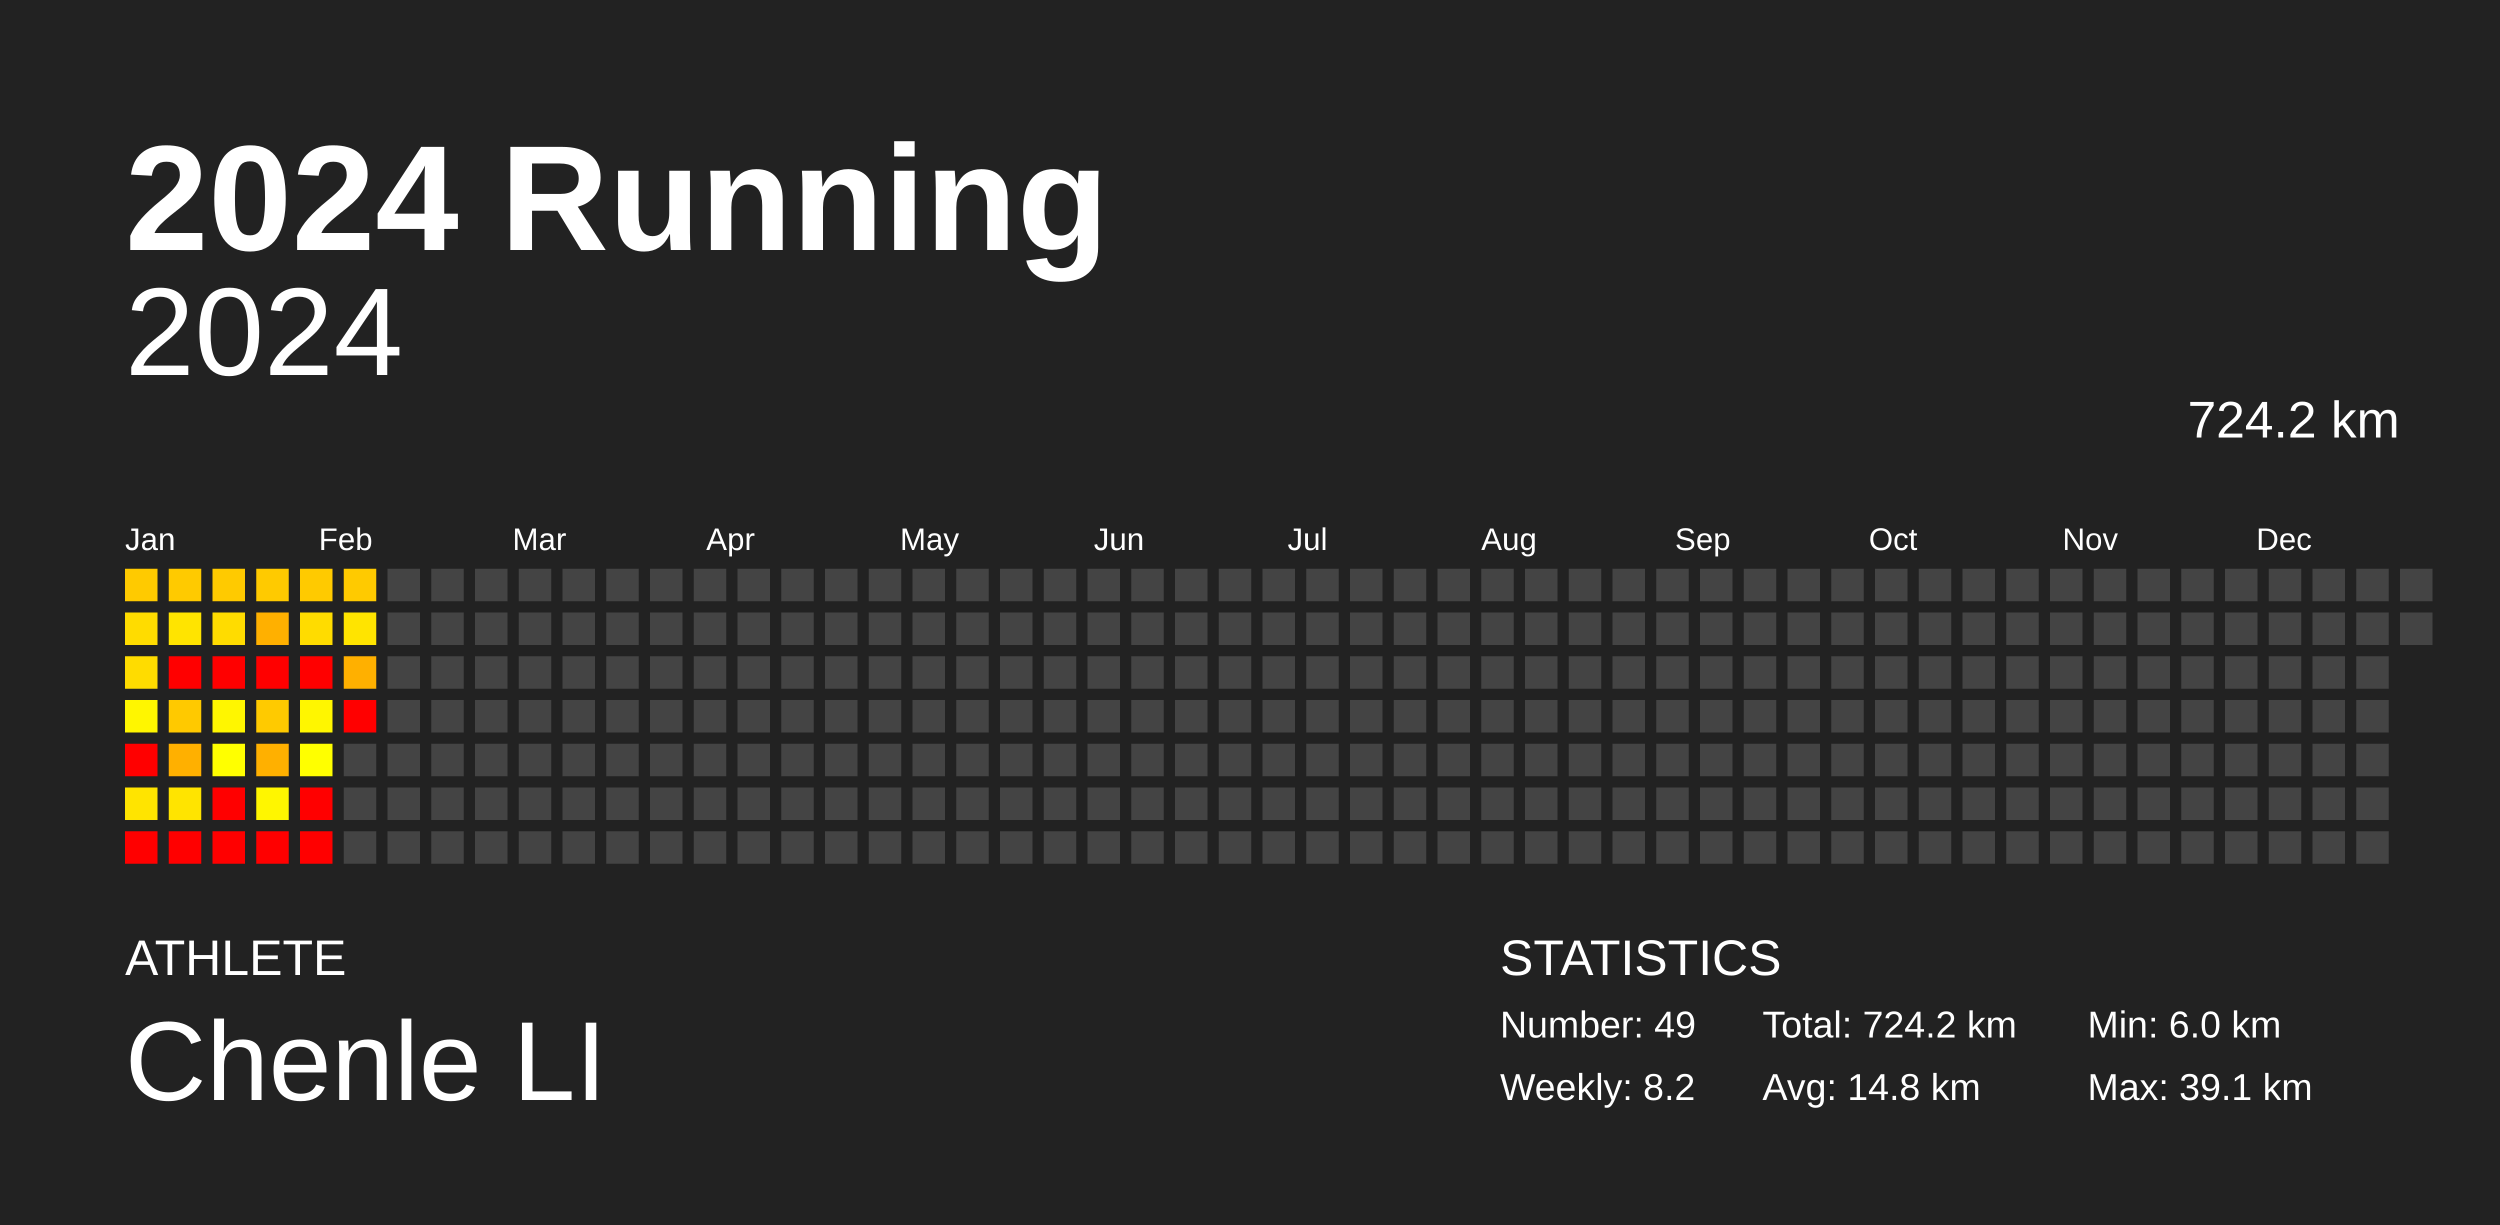
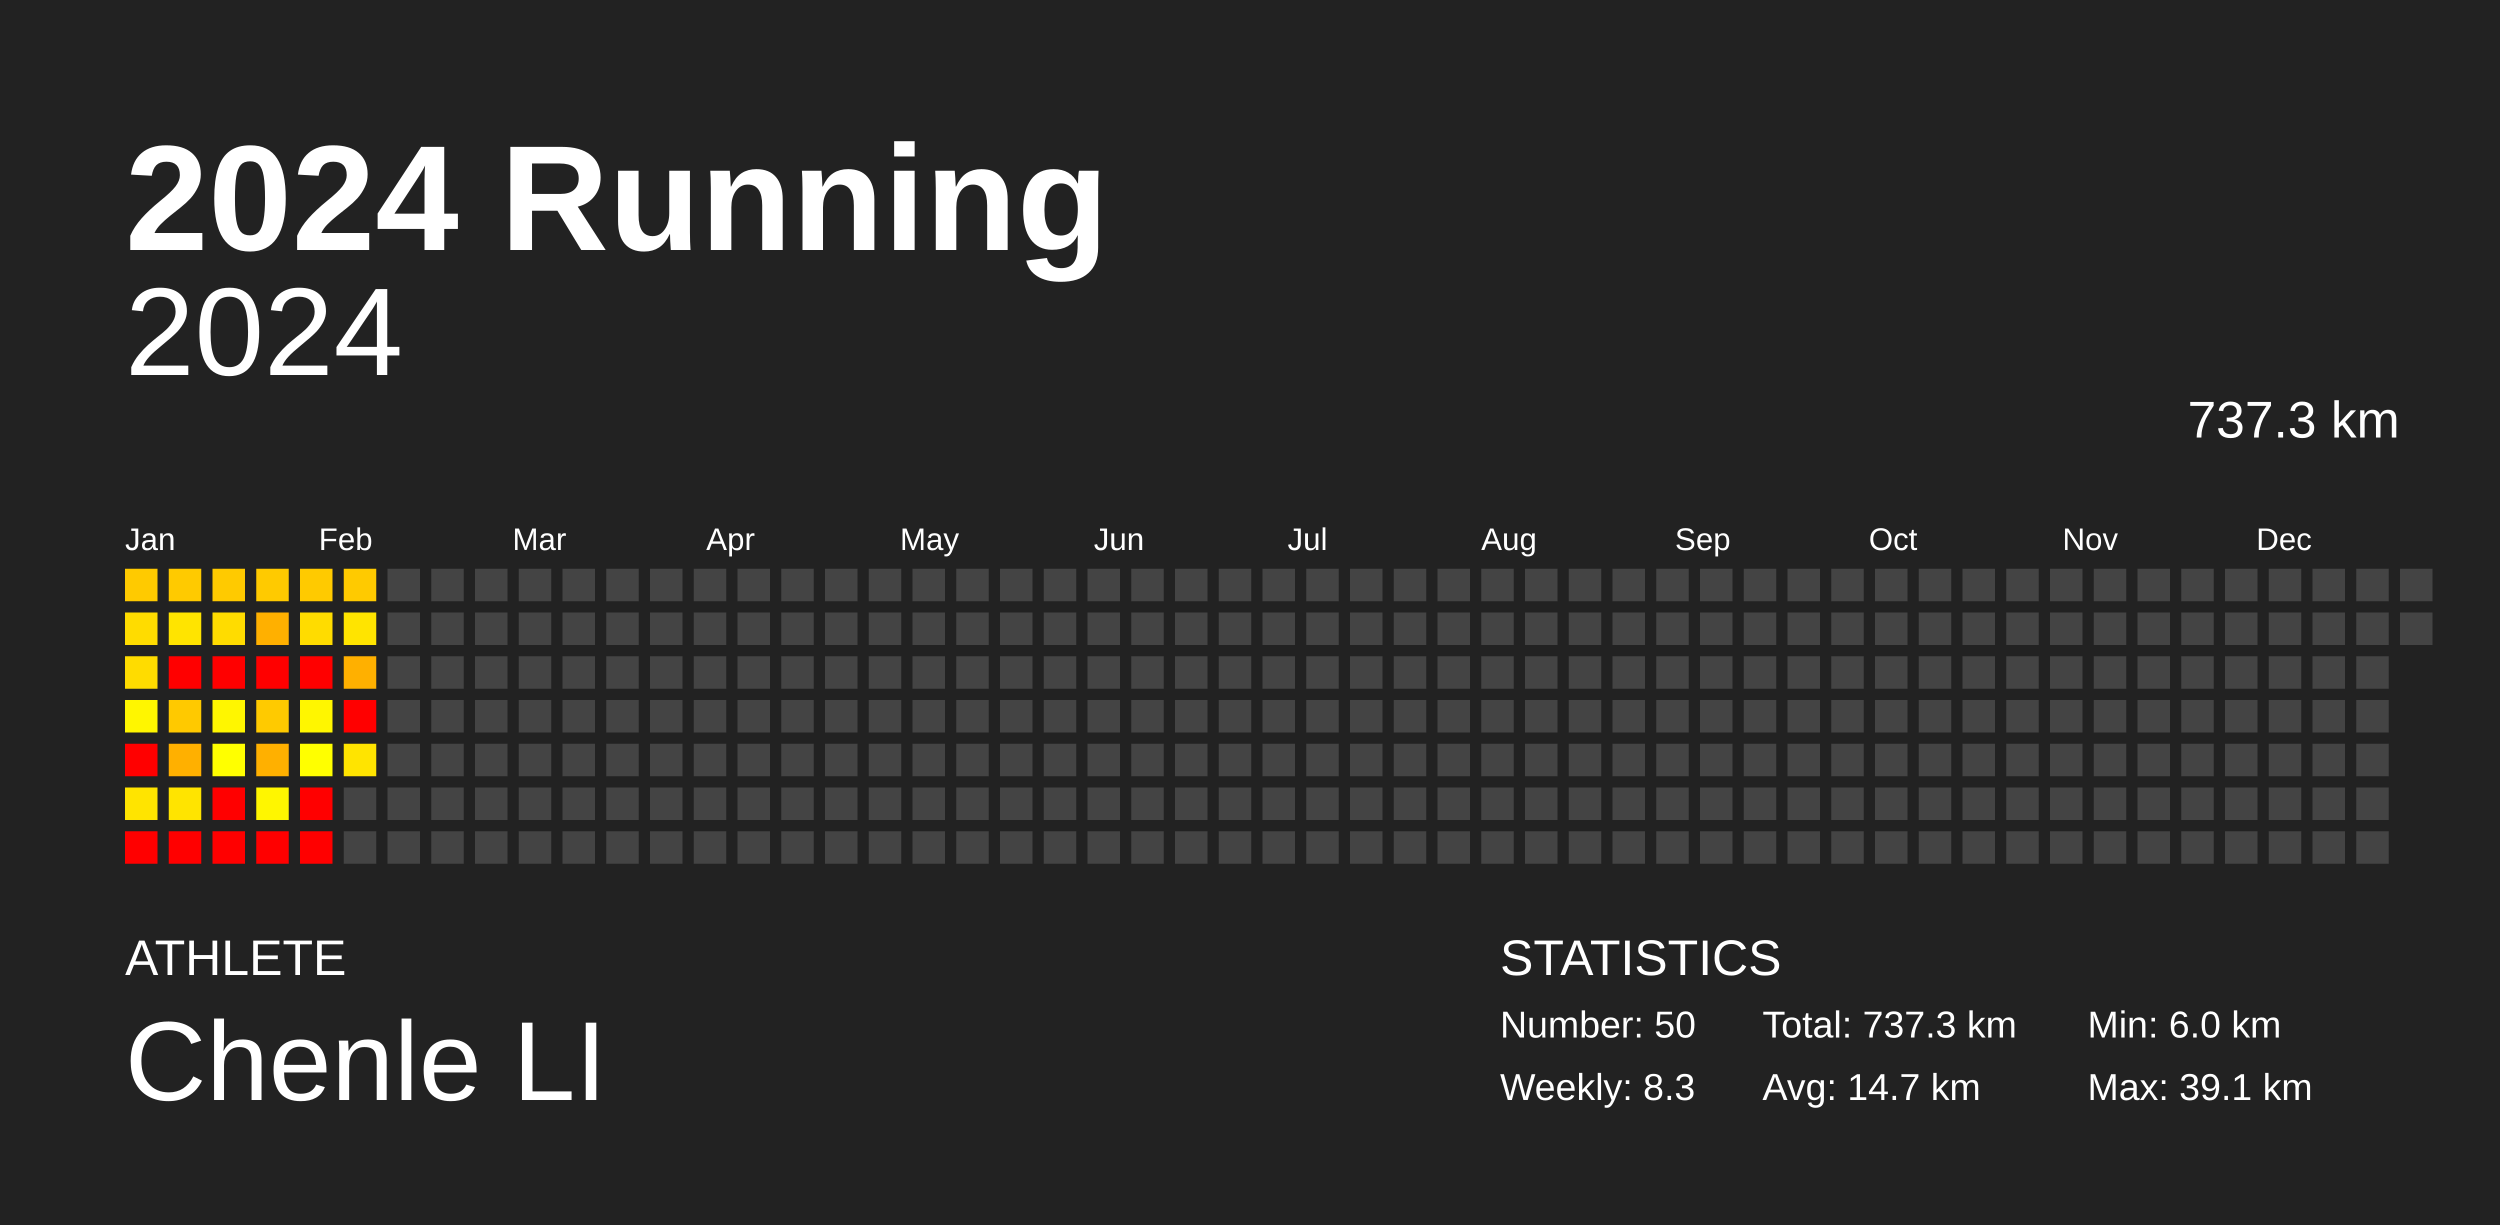
<svg xmlns="http://www.w3.org/2000/svg" baseProfile="full" height="98mm" version="1.1" viewBox="0,0,200,98" width="200mm">
  <defs />
  <rect fill="#222222" height="98" width="200" x="0" y="0" />
  <text fill="#FFFFFF" style="font-size:12px; font-family:Arial; font-weight:bold;" x="10" y="20">2024 Running</text>
  <text fill="#FFFFFF" style="font-size:4px; font-family:Arial" x="10" y="78">ATHLETE</text>
  <text fill="#FFFFFF" style="font-size:9px; font-family:Arial" x="10" y="88">Chenle LI</text>
  <text fill="#FFFFFF" style="font-size:4px; font-family:Arial" x="120" y="78">STATISTICS</text>
-   <text fill="#FFFFFF" style="font-size:3px; font-family:Arial" x="120" y="83">Number: 49</text>
-   <text fill="#FFFFFF" style="font-size:3px; font-family:Arial" x="120" y="88">Weekly: 8.2</text>
-   <text fill="#FFFFFF" style="font-size:3px; font-family:Arial" x="141" y="83">Total: 724.2 km</text>
-   <text fill="#FFFFFF" style="font-size:3px; font-family:Arial" x="141" y="88">Avg: 14.8 km</text>
+   <text fill="#FFFFFF" style="font-size:3px; font-family:Arial" x="120" y="83">Number: 50</text>
+   <text fill="#FFFFFF" style="font-size:3px; font-family:Arial" x="120" y="88">Weekly: 8.3</text>
+   <text fill="#FFFFFF" style="font-size:3px; font-family:Arial" x="141" y="83">Total: 737.3 km</text>
+   <text fill="#FFFFFF" style="font-size:3px; font-family:Arial" x="141" y="88">Avg: 14.7 km</text>
  <text fill="#FFFFFF" style="font-size:3px; font-family:Arial" x="167" y="83">Min: 6.0 km</text>
  <text fill="#FFFFFF" style="font-size:3px; font-family:Arial" x="167" y="88">Max: 39.1 km</text>
  <text alignment-baseline="hanging" fill="#FFFFFF" style="font-size:10.0px; font-family:Arial;" x="10" y="30">2024</text>
-   <text alignment-baseline="hanging" fill="#FFFFFF" style="font-size:4.125px; font-family:Arial;" x="175" y="35">724.2 km</text>
+   <text alignment-baseline="hanging" fill="#FFFFFF" style="font-size:4.125px; font-family:Arial;" x="175" y="35">737.3 km</text>
  <text fill="#FFFFFF" style="font-size:2.5px; font-family:Arial" x="10.0" y="44">Jan</text>
  <text fill="#FFFFFF" style="font-size:2.5px; font-family:Arial" x="25.5" y="44">Feb</text>
  <text fill="#FFFFFF" style="font-size:2.5px; font-family:Arial" x="41.0" y="44">Mar</text>
  <text fill="#FFFFFF" style="font-size:2.5px; font-family:Arial" x="56.5" y="44">Apr</text>
  <text fill="#FFFFFF" style="font-size:2.5px; font-family:Arial" x="72.0" y="44">May</text>
  <text fill="#FFFFFF" style="font-size:2.5px; font-family:Arial" x="87.5" y="44">Jun</text>
  <text fill="#FFFFFF" style="font-size:2.5px; font-family:Arial" x="103.0" y="44">Jul</text>
  <text fill="#FFFFFF" style="font-size:2.5px; font-family:Arial" x="118.5" y="44">Aug</text>
  <text fill="#FFFFFF" style="font-size:2.5px; font-family:Arial" x="134.0" y="44">Sep</text>
  <text fill="#FFFFFF" style="font-size:2.5px; font-family:Arial" x="149.5" y="44">Oct</text>
  <text fill="#FFFFFF" style="font-size:2.5px; font-family:Arial" x="165.0" y="44">Nov</text>
  <text fill="#FFFFFF" style="font-size:2.5px; font-family:Arial" x="180.5" y="44">Dec</text>
  <rect fill="#ffca00" height="2.6" width="2.6" x="10.0" y="45.5" />
  <rect fill="#ffdc00" height="2.6" width="2.6" x="10.0" y="49.0" />
  <rect fill="#ffdc00" height="2.6" width="2.6" x="10.0" y="52.5" />
  <rect fill="#fff600" height="2.6" width="2.6" x="10.0" y="56.0" />
  <rect fill="red" height="2.6" width="2.6" x="10.0" y="59.5" />
  <rect fill="#ffe400" height="2.6" width="2.6" x="10.0" y="63.0" />
  <rect fill="red" height="2.6" width="2.6" x="10.0" y="66.5" />
  <rect fill="#ffca00" height="2.6" width="2.6" x="13.5" y="45.5" />
  <rect fill="#ffe400" height="2.6" width="2.6" x="13.5" y="49.0" />
  <rect fill="red" height="2.6" width="2.6" x="13.5" y="52.5" />
  <rect fill="#ffc900" height="2.6" width="2.6" x="13.5" y="56.0" />
  <rect fill="#ffb000" height="2.6" width="2.6" x="13.5" y="59.5" />
  <rect fill="#ffe400" height="2.6" width="2.6" x="13.5" y="63.0" />
  <rect fill="red" height="2.6" width="2.6" x="13.5" y="66.5" />
  <rect fill="#ffca00" height="2.6" width="2.6" x="17.0" y="45.5" />
  <rect fill="#ffdc00" height="2.6" width="2.6" x="17.0" y="49.0" />
  <rect fill="red" height="2.6" width="2.6" x="17.0" y="52.5" />
  <rect fill="#fff600" height="2.6" width="2.6" x="17.0" y="56.0" />
  <rect fill="#ffff00" height="2.6" width="2.6" x="17.0" y="59.5" />
  <rect fill="red" height="2.6" width="2.6" x="17.0" y="63.0" />
  <rect fill="red" height="2.6" width="2.6" x="17.0" y="66.5" />
  <rect fill="#ffca00" height="2.6" width="2.6" x="20.5" y="45.5" />
  <rect fill="#ffb000" height="2.6" width="2.6" x="20.5" y="49.0" />
  <rect fill="red" height="2.6" width="2.6" x="20.5" y="52.5" />
  <rect fill="#ffca00" height="2.6" width="2.6" x="20.5" y="56.0" />
  <rect fill="#ffb000" height="2.6" width="2.6" x="20.5" y="59.5" />
  <rect fill="#fff600" height="2.6" width="2.6" x="20.5" y="63.0" />
  <rect fill="red" height="2.6" width="2.6" x="20.5" y="66.5" />
  <rect fill="#ffca00" height="2.6" width="2.6" x="24.0" y="45.5" />
  <rect fill="#ffdc00" height="2.6" width="2.6" x="24.0" y="49.0" />
  <rect fill="red" height="2.6" width="2.6" x="24.0" y="52.5" />
  <rect fill="#fff600" height="2.6" width="2.6" x="24.0" y="56.0" />
  <rect fill="#ffff00" height="2.6" width="2.6" x="24.0" y="59.5" />
  <rect fill="red" height="2.6" width="2.6" x="24.0" y="63.0" />
  <rect fill="red" height="2.6" width="2.6" x="24.0" y="66.5" />
  <rect fill="#ffca00" height="2.6" width="2.6" x="27.5" y="45.5" />
  <rect fill="#ffe400" height="2.6" width="2.6" x="27.5" y="49.0" />
  <rect fill="#ffb000" height="2.6" width="2.6" x="27.5" y="52.5" />
  <rect fill="red" height="2.6" width="2.6" x="27.5" y="56.0" />
-   <rect fill="#444444" height="2.6" width="2.6" x="27.5" y="59.5" />
+   <rect fill="#ffe400" height="2.6" width="2.6" x="27.5" y="59.5" />
  <rect fill="#444444" height="2.6" width="2.6" x="27.5" y="63.0" />
  <rect fill="#444444" height="2.6" width="2.6" x="27.5" y="66.5" />
  <rect fill="#444444" height="2.6" width="2.6" x="31.0" y="45.5" />
  <rect fill="#444444" height="2.6" width="2.6" x="31.0" y="49.0" />
  <rect fill="#444444" height="2.6" width="2.6" x="31.0" y="52.5" />
  <rect fill="#444444" height="2.6" width="2.6" x="31.0" y="56.0" />
  <rect fill="#444444" height="2.6" width="2.6" x="31.0" y="59.5" />
  <rect fill="#444444" height="2.6" width="2.6" x="31.0" y="63.0" />
  <rect fill="#444444" height="2.6" width="2.6" x="31.0" y="66.5" />
  <rect fill="#444444" height="2.6" width="2.6" x="34.5" y="45.5" />
  <rect fill="#444444" height="2.6" width="2.6" x="34.5" y="49.0" />
  <rect fill="#444444" height="2.6" width="2.6" x="34.5" y="52.5" />
  <rect fill="#444444" height="2.6" width="2.6" x="34.5" y="56.0" />
  <rect fill="#444444" height="2.6" width="2.6" x="34.5" y="59.5" />
  <rect fill="#444444" height="2.6" width="2.6" x="34.5" y="63.0" />
  <rect fill="#444444" height="2.6" width="2.6" x="34.5" y="66.5" />
  <rect fill="#444444" height="2.6" width="2.6" x="38.0" y="45.5" />
  <rect fill="#444444" height="2.6" width="2.6" x="38.0" y="49.0" />
  <rect fill="#444444" height="2.6" width="2.6" x="38.0" y="52.5" />
  <rect fill="#444444" height="2.6" width="2.6" x="38.0" y="56.0" />
  <rect fill="#444444" height="2.6" width="2.6" x="38.0" y="59.5" />
  <rect fill="#444444" height="2.6" width="2.6" x="38.0" y="63.0" />
  <rect fill="#444444" height="2.6" width="2.6" x="38.0" y="66.5" />
  <rect fill="#444444" height="2.6" width="2.6" x="41.5" y="45.5" />
  <rect fill="#444444" height="2.6" width="2.6" x="41.5" y="49.0" />
  <rect fill="#444444" height="2.6" width="2.6" x="41.5" y="52.5" />
  <rect fill="#444444" height="2.6" width="2.6" x="41.5" y="56.0" />
  <rect fill="#444444" height="2.6" width="2.6" x="41.5" y="59.5" />
  <rect fill="#444444" height="2.6" width="2.6" x="41.5" y="63.0" />
  <rect fill="#444444" height="2.6" width="2.6" x="41.5" y="66.5" />
  <rect fill="#444444" height="2.6" width="2.6" x="45.0" y="45.5" />
  <rect fill="#444444" height="2.6" width="2.6" x="45.0" y="49.0" />
  <rect fill="#444444" height="2.6" width="2.6" x="45.0" y="52.5" />
  <rect fill="#444444" height="2.6" width="2.6" x="45.0" y="56.0" />
  <rect fill="#444444" height="2.6" width="2.6" x="45.0" y="59.5" />
  <rect fill="#444444" height="2.6" width="2.6" x="45.0" y="63.0" />
  <rect fill="#444444" height="2.6" width="2.6" x="45.0" y="66.5" />
  <rect fill="#444444" height="2.6" width="2.6" x="48.5" y="45.5" />
  <rect fill="#444444" height="2.6" width="2.6" x="48.5" y="49.0" />
  <rect fill="#444444" height="2.6" width="2.6" x="48.5" y="52.5" />
  <rect fill="#444444" height="2.6" width="2.6" x="48.5" y="56.0" />
  <rect fill="#444444" height="2.6" width="2.6" x="48.5" y="59.5" />
  <rect fill="#444444" height="2.6" width="2.6" x="48.5" y="63.0" />
  <rect fill="#444444" height="2.6" width="2.6" x="48.5" y="66.5" />
  <rect fill="#444444" height="2.6" width="2.6" x="52.0" y="45.5" />
  <rect fill="#444444" height="2.6" width="2.6" x="52.0" y="49.0" />
  <rect fill="#444444" height="2.6" width="2.6" x="52.0" y="52.5" />
  <rect fill="#444444" height="2.6" width="2.6" x="52.0" y="56.0" />
  <rect fill="#444444" height="2.6" width="2.6" x="52.0" y="59.5" />
  <rect fill="#444444" height="2.6" width="2.6" x="52.0" y="63.0" />
  <rect fill="#444444" height="2.6" width="2.6" x="52.0" y="66.5" />
  <rect fill="#444444" height="2.6" width="2.6" x="55.5" y="45.5" />
  <rect fill="#444444" height="2.6" width="2.6" x="55.5" y="49.0" />
  <rect fill="#444444" height="2.6" width="2.6" x="55.5" y="52.5" />
  <rect fill="#444444" height="2.6" width="2.6" x="55.5" y="56.0" />
  <rect fill="#444444" height="2.6" width="2.6" x="55.5" y="59.5" />
  <rect fill="#444444" height="2.6" width="2.6" x="55.5" y="63.0" />
  <rect fill="#444444" height="2.6" width="2.6" x="55.5" y="66.5" />
  <rect fill="#444444" height="2.6" width="2.6" x="59.0" y="45.5" />
  <rect fill="#444444" height="2.6" width="2.6" x="59.0" y="49.0" />
  <rect fill="#444444" height="2.6" width="2.6" x="59.0" y="52.5" />
  <rect fill="#444444" height="2.6" width="2.6" x="59.0" y="56.0" />
  <rect fill="#444444" height="2.6" width="2.6" x="59.0" y="59.5" />
  <rect fill="#444444" height="2.6" width="2.6" x="59.0" y="63.0" />
  <rect fill="#444444" height="2.6" width="2.6" x="59.0" y="66.5" />
  <rect fill="#444444" height="2.6" width="2.6" x="62.5" y="45.5" />
  <rect fill="#444444" height="2.6" width="2.6" x="62.5" y="49.0" />
  <rect fill="#444444" height="2.6" width="2.6" x="62.5" y="52.5" />
  <rect fill="#444444" height="2.6" width="2.6" x="62.5" y="56.0" />
  <rect fill="#444444" height="2.6" width="2.6" x="62.5" y="59.5" />
  <rect fill="#444444" height="2.6" width="2.6" x="62.5" y="63.0" />
  <rect fill="#444444" height="2.6" width="2.6" x="62.5" y="66.5" />
  <rect fill="#444444" height="2.6" width="2.6" x="66.0" y="45.5" />
  <rect fill="#444444" height="2.6" width="2.6" x="66.0" y="49.0" />
  <rect fill="#444444" height="2.6" width="2.6" x="66.0" y="52.5" />
  <rect fill="#444444" height="2.6" width="2.6" x="66.0" y="56.0" />
  <rect fill="#444444" height="2.6" width="2.6" x="66.0" y="59.5" />
  <rect fill="#444444" height="2.6" width="2.6" x="66.0" y="63.0" />
  <rect fill="#444444" height="2.6" width="2.6" x="66.0" y="66.5" />
  <rect fill="#444444" height="2.6" width="2.6" x="69.5" y="45.5" />
  <rect fill="#444444" height="2.6" width="2.6" x="69.5" y="49.0" />
  <rect fill="#444444" height="2.6" width="2.6" x="69.5" y="52.5" />
  <rect fill="#444444" height="2.6" width="2.6" x="69.5" y="56.0" />
  <rect fill="#444444" height="2.6" width="2.6" x="69.5" y="59.5" />
  <rect fill="#444444" height="2.6" width="2.6" x="69.5" y="63.0" />
  <rect fill="#444444" height="2.6" width="2.6" x="69.5" y="66.5" />
  <rect fill="#444444" height="2.6" width="2.6" x="73.0" y="45.5" />
  <rect fill="#444444" height="2.6" width="2.6" x="73.0" y="49.0" />
  <rect fill="#444444" height="2.6" width="2.6" x="73.0" y="52.5" />
  <rect fill="#444444" height="2.6" width="2.6" x="73.0" y="56.0" />
  <rect fill="#444444" height="2.6" width="2.6" x="73.0" y="59.5" />
  <rect fill="#444444" height="2.6" width="2.6" x="73.0" y="63.0" />
  <rect fill="#444444" height="2.6" width="2.6" x="73.0" y="66.5" />
  <rect fill="#444444" height="2.6" width="2.6" x="76.5" y="45.5" />
  <rect fill="#444444" height="2.6" width="2.6" x="76.5" y="49.0" />
  <rect fill="#444444" height="2.6" width="2.6" x="76.5" y="52.5" />
  <rect fill="#444444" height="2.6" width="2.6" x="76.5" y="56.0" />
  <rect fill="#444444" height="2.6" width="2.6" x="76.5" y="59.5" />
  <rect fill="#444444" height="2.6" width="2.6" x="76.5" y="63.0" />
  <rect fill="#444444" height="2.6" width="2.6" x="76.5" y="66.5" />
  <rect fill="#444444" height="2.6" width="2.6" x="80.0" y="45.5" />
  <rect fill="#444444" height="2.6" width="2.6" x="80.0" y="49.0" />
  <rect fill="#444444" height="2.6" width="2.6" x="80.0" y="52.5" />
  <rect fill="#444444" height="2.6" width="2.6" x="80.0" y="56.0" />
  <rect fill="#444444" height="2.6" width="2.6" x="80.0" y="59.5" />
  <rect fill="#444444" height="2.6" width="2.6" x="80.0" y="63.0" />
  <rect fill="#444444" height="2.6" width="2.6" x="80.0" y="66.5" />
  <rect fill="#444444" height="2.6" width="2.6" x="83.5" y="45.5" />
  <rect fill="#444444" height="2.6" width="2.6" x="83.5" y="49.0" />
  <rect fill="#444444" height="2.6" width="2.6" x="83.5" y="52.5" />
  <rect fill="#444444" height="2.6" width="2.6" x="83.5" y="56.0" />
  <rect fill="#444444" height="2.6" width="2.6" x="83.5" y="59.5" />
  <rect fill="#444444" height="2.6" width="2.6" x="83.5" y="63.0" />
  <rect fill="#444444" height="2.6" width="2.6" x="83.5" y="66.5" />
  <rect fill="#444444" height="2.6" width="2.6" x="87.0" y="45.5" />
  <rect fill="#444444" height="2.6" width="2.6" x="87.0" y="49.0" />
  <rect fill="#444444" height="2.6" width="2.6" x="87.0" y="52.5" />
  <rect fill="#444444" height="2.6" width="2.6" x="87.0" y="56.0" />
  <rect fill="#444444" height="2.6" width="2.6" x="87.0" y="59.5" />
  <rect fill="#444444" height="2.6" width="2.6" x="87.0" y="63.0" />
  <rect fill="#444444" height="2.6" width="2.6" x="87.0" y="66.5" />
  <rect fill="#444444" height="2.6" width="2.6" x="90.5" y="45.5" />
  <rect fill="#444444" height="2.6" width="2.6" x="90.5" y="49.0" />
  <rect fill="#444444" height="2.6" width="2.6" x="90.5" y="52.5" />
  <rect fill="#444444" height="2.6" width="2.6" x="90.5" y="56.0" />
  <rect fill="#444444" height="2.6" width="2.6" x="90.5" y="59.5" />
  <rect fill="#444444" height="2.6" width="2.6" x="90.5" y="63.0" />
  <rect fill="#444444" height="2.6" width="2.6" x="90.5" y="66.5" />
  <rect fill="#444444" height="2.6" width="2.6" x="94.0" y="45.5" />
  <rect fill="#444444" height="2.6" width="2.6" x="94.0" y="49.0" />
  <rect fill="#444444" height="2.6" width="2.6" x="94.0" y="52.5" />
  <rect fill="#444444" height="2.6" width="2.6" x="94.0" y="56.0" />
  <rect fill="#444444" height="2.6" width="2.6" x="94.0" y="59.5" />
  <rect fill="#444444" height="2.6" width="2.6" x="94.0" y="63.0" />
  <rect fill="#444444" height="2.6" width="2.6" x="94.0" y="66.5" />
  <rect fill="#444444" height="2.6" width="2.6" x="97.5" y="45.5" />
  <rect fill="#444444" height="2.6" width="2.6" x="97.5" y="49.0" />
  <rect fill="#444444" height="2.6" width="2.6" x="97.5" y="52.5" />
  <rect fill="#444444" height="2.6" width="2.6" x="97.5" y="56.0" />
  <rect fill="#444444" height="2.6" width="2.6" x="97.5" y="59.5" />
  <rect fill="#444444" height="2.6" width="2.6" x="97.5" y="63.0" />
  <rect fill="#444444" height="2.6" width="2.6" x="97.5" y="66.5" />
  <rect fill="#444444" height="2.6" width="2.6" x="101.0" y="45.5" />
  <rect fill="#444444" height="2.6" width="2.6" x="101.0" y="49.0" />
  <rect fill="#444444" height="2.6" width="2.6" x="101.0" y="52.5" />
  <rect fill="#444444" height="2.6" width="2.6" x="101.0" y="56.0" />
  <rect fill="#444444" height="2.6" width="2.6" x="101.0" y="59.5" />
  <rect fill="#444444" height="2.6" width="2.6" x="101.0" y="63.0" />
  <rect fill="#444444" height="2.6" width="2.6" x="101.0" y="66.5" />
  <rect fill="#444444" height="2.6" width="2.6" x="104.5" y="45.5" />
  <rect fill="#444444" height="2.6" width="2.6" x="104.5" y="49.0" />
  <rect fill="#444444" height="2.6" width="2.6" x="104.5" y="52.5" />
  <rect fill="#444444" height="2.6" width="2.6" x="104.5" y="56.0" />
  <rect fill="#444444" height="2.6" width="2.6" x="104.5" y="59.5" />
  <rect fill="#444444" height="2.6" width="2.6" x="104.5" y="63.0" />
  <rect fill="#444444" height="2.6" width="2.6" x="104.5" y="66.5" />
  <rect fill="#444444" height="2.6" width="2.6" x="108.0" y="45.5" />
  <rect fill="#444444" height="2.6" width="2.6" x="108.0" y="49.0" />
  <rect fill="#444444" height="2.6" width="2.6" x="108.0" y="52.5" />
  <rect fill="#444444" height="2.6" width="2.6" x="108.0" y="56.0" />
  <rect fill="#444444" height="2.6" width="2.6" x="108.0" y="59.5" />
  <rect fill="#444444" height="2.6" width="2.6" x="108.0" y="63.0" />
  <rect fill="#444444" height="2.6" width="2.6" x="108.0" y="66.5" />
  <rect fill="#444444" height="2.6" width="2.6" x="111.5" y="45.5" />
  <rect fill="#444444" height="2.6" width="2.6" x="111.5" y="49.0" />
  <rect fill="#444444" height="2.6" width="2.6" x="111.5" y="52.5" />
  <rect fill="#444444" height="2.6" width="2.6" x="111.5" y="56.0" />
  <rect fill="#444444" height="2.6" width="2.6" x="111.5" y="59.5" />
  <rect fill="#444444" height="2.6" width="2.6" x="111.5" y="63.0" />
  <rect fill="#444444" height="2.6" width="2.6" x="111.5" y="66.5" />
  <rect fill="#444444" height="2.6" width="2.6" x="115.0" y="45.5" />
  <rect fill="#444444" height="2.6" width="2.6" x="115.0" y="49.0" />
  <rect fill="#444444" height="2.6" width="2.6" x="115.0" y="52.5" />
  <rect fill="#444444" height="2.6" width="2.6" x="115.0" y="56.0" />
  <rect fill="#444444" height="2.6" width="2.6" x="115.0" y="59.5" />
  <rect fill="#444444" height="2.6" width="2.6" x="115.0" y="63.0" />
  <rect fill="#444444" height="2.6" width="2.6" x="115.0" y="66.5" />
  <rect fill="#444444" height="2.6" width="2.6" x="118.5" y="45.5" />
  <rect fill="#444444" height="2.6" width="2.6" x="118.5" y="49.0" />
  <rect fill="#444444" height="2.6" width="2.6" x="118.5" y="52.5" />
  <rect fill="#444444" height="2.6" width="2.6" x="118.5" y="56.0" />
  <rect fill="#444444" height="2.6" width="2.6" x="118.5" y="59.5" />
  <rect fill="#444444" height="2.6" width="2.6" x="118.5" y="63.0" />
  <rect fill="#444444" height="2.6" width="2.6" x="118.5" y="66.5" />
  <rect fill="#444444" height="2.6" width="2.6" x="122.0" y="45.5" />
  <rect fill="#444444" height="2.6" width="2.6" x="122.0" y="49.0" />
  <rect fill="#444444" height="2.6" width="2.6" x="122.0" y="52.5" />
  <rect fill="#444444" height="2.6" width="2.6" x="122.0" y="56.0" />
  <rect fill="#444444" height="2.6" width="2.6" x="122.0" y="59.5" />
  <rect fill="#444444" height="2.6" width="2.6" x="122.0" y="63.0" />
  <rect fill="#444444" height="2.6" width="2.6" x="122.0" y="66.5" />
  <rect fill="#444444" height="2.6" width="2.6" x="125.5" y="45.5" />
  <rect fill="#444444" height="2.6" width="2.6" x="125.5" y="49.0" />
  <rect fill="#444444" height="2.6" width="2.6" x="125.5" y="52.5" />
  <rect fill="#444444" height="2.6" width="2.6" x="125.5" y="56.0" />
  <rect fill="#444444" height="2.6" width="2.6" x="125.5" y="59.5" />
  <rect fill="#444444" height="2.6" width="2.6" x="125.5" y="63.0" />
  <rect fill="#444444" height="2.6" width="2.6" x="125.5" y="66.5" />
  <rect fill="#444444" height="2.6" width="2.6" x="129.0" y="45.5" />
  <rect fill="#444444" height="2.6" width="2.6" x="129.0" y="49.0" />
  <rect fill="#444444" height="2.6" width="2.6" x="129.0" y="52.5" />
  <rect fill="#444444" height="2.6" width="2.6" x="129.0" y="56.0" />
  <rect fill="#444444" height="2.6" width="2.6" x="129.0" y="59.5" />
  <rect fill="#444444" height="2.6" width="2.6" x="129.0" y="63.0" />
  <rect fill="#444444" height="2.6" width="2.6" x="129.0" y="66.5" />
  <rect fill="#444444" height="2.6" width="2.6" x="132.5" y="45.5" />
  <rect fill="#444444" height="2.6" width="2.6" x="132.5" y="49.0" />
  <rect fill="#444444" height="2.6" width="2.6" x="132.5" y="52.5" />
  <rect fill="#444444" height="2.6" width="2.6" x="132.5" y="56.0" />
  <rect fill="#444444" height="2.6" width="2.6" x="132.5" y="59.5" />
  <rect fill="#444444" height="2.6" width="2.6" x="132.5" y="63.0" />
  <rect fill="#444444" height="2.6" width="2.6" x="132.5" y="66.5" />
  <rect fill="#444444" height="2.6" width="2.6" x="136.0" y="45.5" />
  <rect fill="#444444" height="2.6" width="2.6" x="136.0" y="49.0" />
  <rect fill="#444444" height="2.6" width="2.6" x="136.0" y="52.5" />
  <rect fill="#444444" height="2.6" width="2.6" x="136.0" y="56.0" />
  <rect fill="#444444" height="2.6" width="2.6" x="136.0" y="59.5" />
  <rect fill="#444444" height="2.6" width="2.6" x="136.0" y="63.0" />
  <rect fill="#444444" height="2.6" width="2.6" x="136.0" y="66.5" />
  <rect fill="#444444" height="2.6" width="2.6" x="139.5" y="45.5" />
  <rect fill="#444444" height="2.6" width="2.6" x="139.5" y="49.0" />
  <rect fill="#444444" height="2.6" width="2.6" x="139.5" y="52.5" />
  <rect fill="#444444" height="2.6" width="2.6" x="139.5" y="56.0" />
  <rect fill="#444444" height="2.6" width="2.6" x="139.5" y="59.5" />
  <rect fill="#444444" height="2.6" width="2.6" x="139.5" y="63.0" />
  <rect fill="#444444" height="2.6" width="2.6" x="139.5" y="66.5" />
  <rect fill="#444444" height="2.6" width="2.6" x="143.0" y="45.5" />
  <rect fill="#444444" height="2.6" width="2.6" x="143.0" y="49.0" />
  <rect fill="#444444" height="2.6" width="2.6" x="143.0" y="52.5" />
  <rect fill="#444444" height="2.6" width="2.6" x="143.0" y="56.0" />
  <rect fill="#444444" height="2.6" width="2.6" x="143.0" y="59.5" />
  <rect fill="#444444" height="2.6" width="2.6" x="143.0" y="63.0" />
  <rect fill="#444444" height="2.6" width="2.6" x="143.0" y="66.5" />
  <rect fill="#444444" height="2.6" width="2.6" x="146.5" y="45.5" />
  <rect fill="#444444" height="2.6" width="2.6" x="146.5" y="49.0" />
  <rect fill="#444444" height="2.6" width="2.6" x="146.5" y="52.5" />
  <rect fill="#444444" height="2.6" width="2.6" x="146.5" y="56.0" />
  <rect fill="#444444" height="2.6" width="2.6" x="146.5" y="59.5" />
  <rect fill="#444444" height="2.6" width="2.6" x="146.5" y="63.0" />
  <rect fill="#444444" height="2.6" width="2.6" x="146.5" y="66.5" />
  <rect fill="#444444" height="2.6" width="2.6" x="150.0" y="45.5" />
  <rect fill="#444444" height="2.6" width="2.6" x="150.0" y="49.0" />
  <rect fill="#444444" height="2.6" width="2.6" x="150.0" y="52.5" />
  <rect fill="#444444" height="2.6" width="2.6" x="150.0" y="56.0" />
  <rect fill="#444444" height="2.6" width="2.6" x="150.0" y="59.5" />
  <rect fill="#444444" height="2.6" width="2.6" x="150.0" y="63.0" />
  <rect fill="#444444" height="2.6" width="2.6" x="150.0" y="66.5" />
  <rect fill="#444444" height="2.6" width="2.6" x="153.5" y="45.5" />
  <rect fill="#444444" height="2.6" width="2.6" x="153.5" y="49.0" />
  <rect fill="#444444" height="2.6" width="2.6" x="153.5" y="52.5" />
  <rect fill="#444444" height="2.6" width="2.6" x="153.5" y="56.0" />
  <rect fill="#444444" height="2.6" width="2.6" x="153.5" y="59.5" />
  <rect fill="#444444" height="2.6" width="2.6" x="153.5" y="63.0" />
  <rect fill="#444444" height="2.6" width="2.6" x="153.5" y="66.5" />
  <rect fill="#444444" height="2.6" width="2.6" x="157.0" y="45.5" />
  <rect fill="#444444" height="2.6" width="2.6" x="157.0" y="49.0" />
  <rect fill="#444444" height="2.6" width="2.6" x="157.0" y="52.5" />
  <rect fill="#444444" height="2.6" width="2.6" x="157.0" y="56.0" />
  <rect fill="#444444" height="2.6" width="2.6" x="157.0" y="59.5" />
  <rect fill="#444444" height="2.6" width="2.6" x="157.0" y="63.0" />
  <rect fill="#444444" height="2.6" width="2.6" x="157.0" y="66.5" />
  <rect fill="#444444" height="2.6" width="2.6" x="160.5" y="45.5" />
  <rect fill="#444444" height="2.6" width="2.6" x="160.5" y="49.0" />
  <rect fill="#444444" height="2.6" width="2.6" x="160.5" y="52.5" />
  <rect fill="#444444" height="2.6" width="2.6" x="160.5" y="56.0" />
  <rect fill="#444444" height="2.6" width="2.6" x="160.5" y="59.5" />
  <rect fill="#444444" height="2.6" width="2.6" x="160.5" y="63.0" />
  <rect fill="#444444" height="2.6" width="2.6" x="160.5" y="66.5" />
  <rect fill="#444444" height="2.6" width="2.6" x="164.0" y="45.5" />
  <rect fill="#444444" height="2.6" width="2.6" x="164.0" y="49.0" />
  <rect fill="#444444" height="2.6" width="2.6" x="164.0" y="52.5" />
  <rect fill="#444444" height="2.6" width="2.6" x="164.0" y="56.0" />
  <rect fill="#444444" height="2.6" width="2.6" x="164.0" y="59.5" />
  <rect fill="#444444" height="2.6" width="2.6" x="164.0" y="63.0" />
  <rect fill="#444444" height="2.6" width="2.6" x="164.0" y="66.5" />
  <rect fill="#444444" height="2.6" width="2.6" x="167.5" y="45.5" />
  <rect fill="#444444" height="2.6" width="2.6" x="167.5" y="49.0" />
  <rect fill="#444444" height="2.6" width="2.6" x="167.5" y="52.5" />
  <rect fill="#444444" height="2.6" width="2.6" x="167.5" y="56.0" />
  <rect fill="#444444" height="2.6" width="2.6" x="167.5" y="59.5" />
  <rect fill="#444444" height="2.6" width="2.6" x="167.5" y="63.0" />
  <rect fill="#444444" height="2.6" width="2.6" x="167.5" y="66.5" />
  <rect fill="#444444" height="2.6" width="2.6" x="171.0" y="45.5" />
  <rect fill="#444444" height="2.6" width="2.6" x="171.0" y="49.0" />
  <rect fill="#444444" height="2.6" width="2.6" x="171.0" y="52.5" />
  <rect fill="#444444" height="2.6" width="2.6" x="171.0" y="56.0" />
  <rect fill="#444444" height="2.6" width="2.6" x="171.0" y="59.5" />
  <rect fill="#444444" height="2.6" width="2.6" x="171.0" y="63.0" />
  <rect fill="#444444" height="2.6" width="2.6" x="171.0" y="66.5" />
  <rect fill="#444444" height="2.6" width="2.6" x="174.5" y="45.5" />
  <rect fill="#444444" height="2.6" width="2.6" x="174.5" y="49.0" />
  <rect fill="#444444" height="2.6" width="2.6" x="174.5" y="52.5" />
  <rect fill="#444444" height="2.6" width="2.6" x="174.5" y="56.0" />
  <rect fill="#444444" height="2.6" width="2.6" x="174.5" y="59.5" />
  <rect fill="#444444" height="2.6" width="2.6" x="174.5" y="63.0" />
  <rect fill="#444444" height="2.6" width="2.6" x="174.5" y="66.5" />
  <rect fill="#444444" height="2.6" width="2.6" x="178.0" y="45.5" />
  <rect fill="#444444" height="2.6" width="2.6" x="178.0" y="49.0" />
  <rect fill="#444444" height="2.6" width="2.6" x="178.0" y="52.5" />
  <rect fill="#444444" height="2.6" width="2.6" x="178.0" y="56.0" />
  <rect fill="#444444" height="2.6" width="2.6" x="178.0" y="59.5" />
  <rect fill="#444444" height="2.6" width="2.6" x="178.0" y="63.0" />
  <rect fill="#444444" height="2.6" width="2.6" x="178.0" y="66.5" />
  <rect fill="#444444" height="2.6" width="2.6" x="181.5" y="45.5" />
  <rect fill="#444444" height="2.6" width="2.6" x="181.5" y="49.0" />
  <rect fill="#444444" height="2.6" width="2.6" x="181.5" y="52.5" />
  <rect fill="#444444" height="2.6" width="2.6" x="181.5" y="56.0" />
  <rect fill="#444444" height="2.6" width="2.6" x="181.5" y="59.5" />
  <rect fill="#444444" height="2.6" width="2.6" x="181.5" y="63.0" />
  <rect fill="#444444" height="2.6" width="2.6" x="181.5" y="66.5" />
  <rect fill="#444444" height="2.6" width="2.6" x="185.0" y="45.5" />
  <rect fill="#444444" height="2.6" width="2.6" x="185.0" y="49.0" />
  <rect fill="#444444" height="2.6" width="2.6" x="185.0" y="52.5" />
  <rect fill="#444444" height="2.6" width="2.6" x="185.0" y="56.0" />
  <rect fill="#444444" height="2.6" width="2.6" x="185.0" y="59.5" />
  <rect fill="#444444" height="2.6" width="2.6" x="185.0" y="63.0" />
  <rect fill="#444444" height="2.6" width="2.6" x="185.0" y="66.5" />
  <rect fill="#444444" height="2.6" width="2.6" x="188.5" y="45.5" />
  <rect fill="#444444" height="2.6" width="2.6" x="188.5" y="49.0" />
  <rect fill="#444444" height="2.6" width="2.6" x="188.5" y="52.5" />
  <rect fill="#444444" height="2.6" width="2.6" x="188.5" y="56.0" />
  <rect fill="#444444" height="2.6" width="2.6" x="188.5" y="59.5" />
  <rect fill="#444444" height="2.6" width="2.6" x="188.5" y="63.0" />
  <rect fill="#444444" height="2.6" width="2.6" x="188.5" y="66.5" />
  <rect fill="#444444" height="2.6" width="2.6" x="192.0" y="45.5" />
  <rect fill="#444444" height="2.6" width="2.6" x="192.0" y="49.0" />
</svg>
